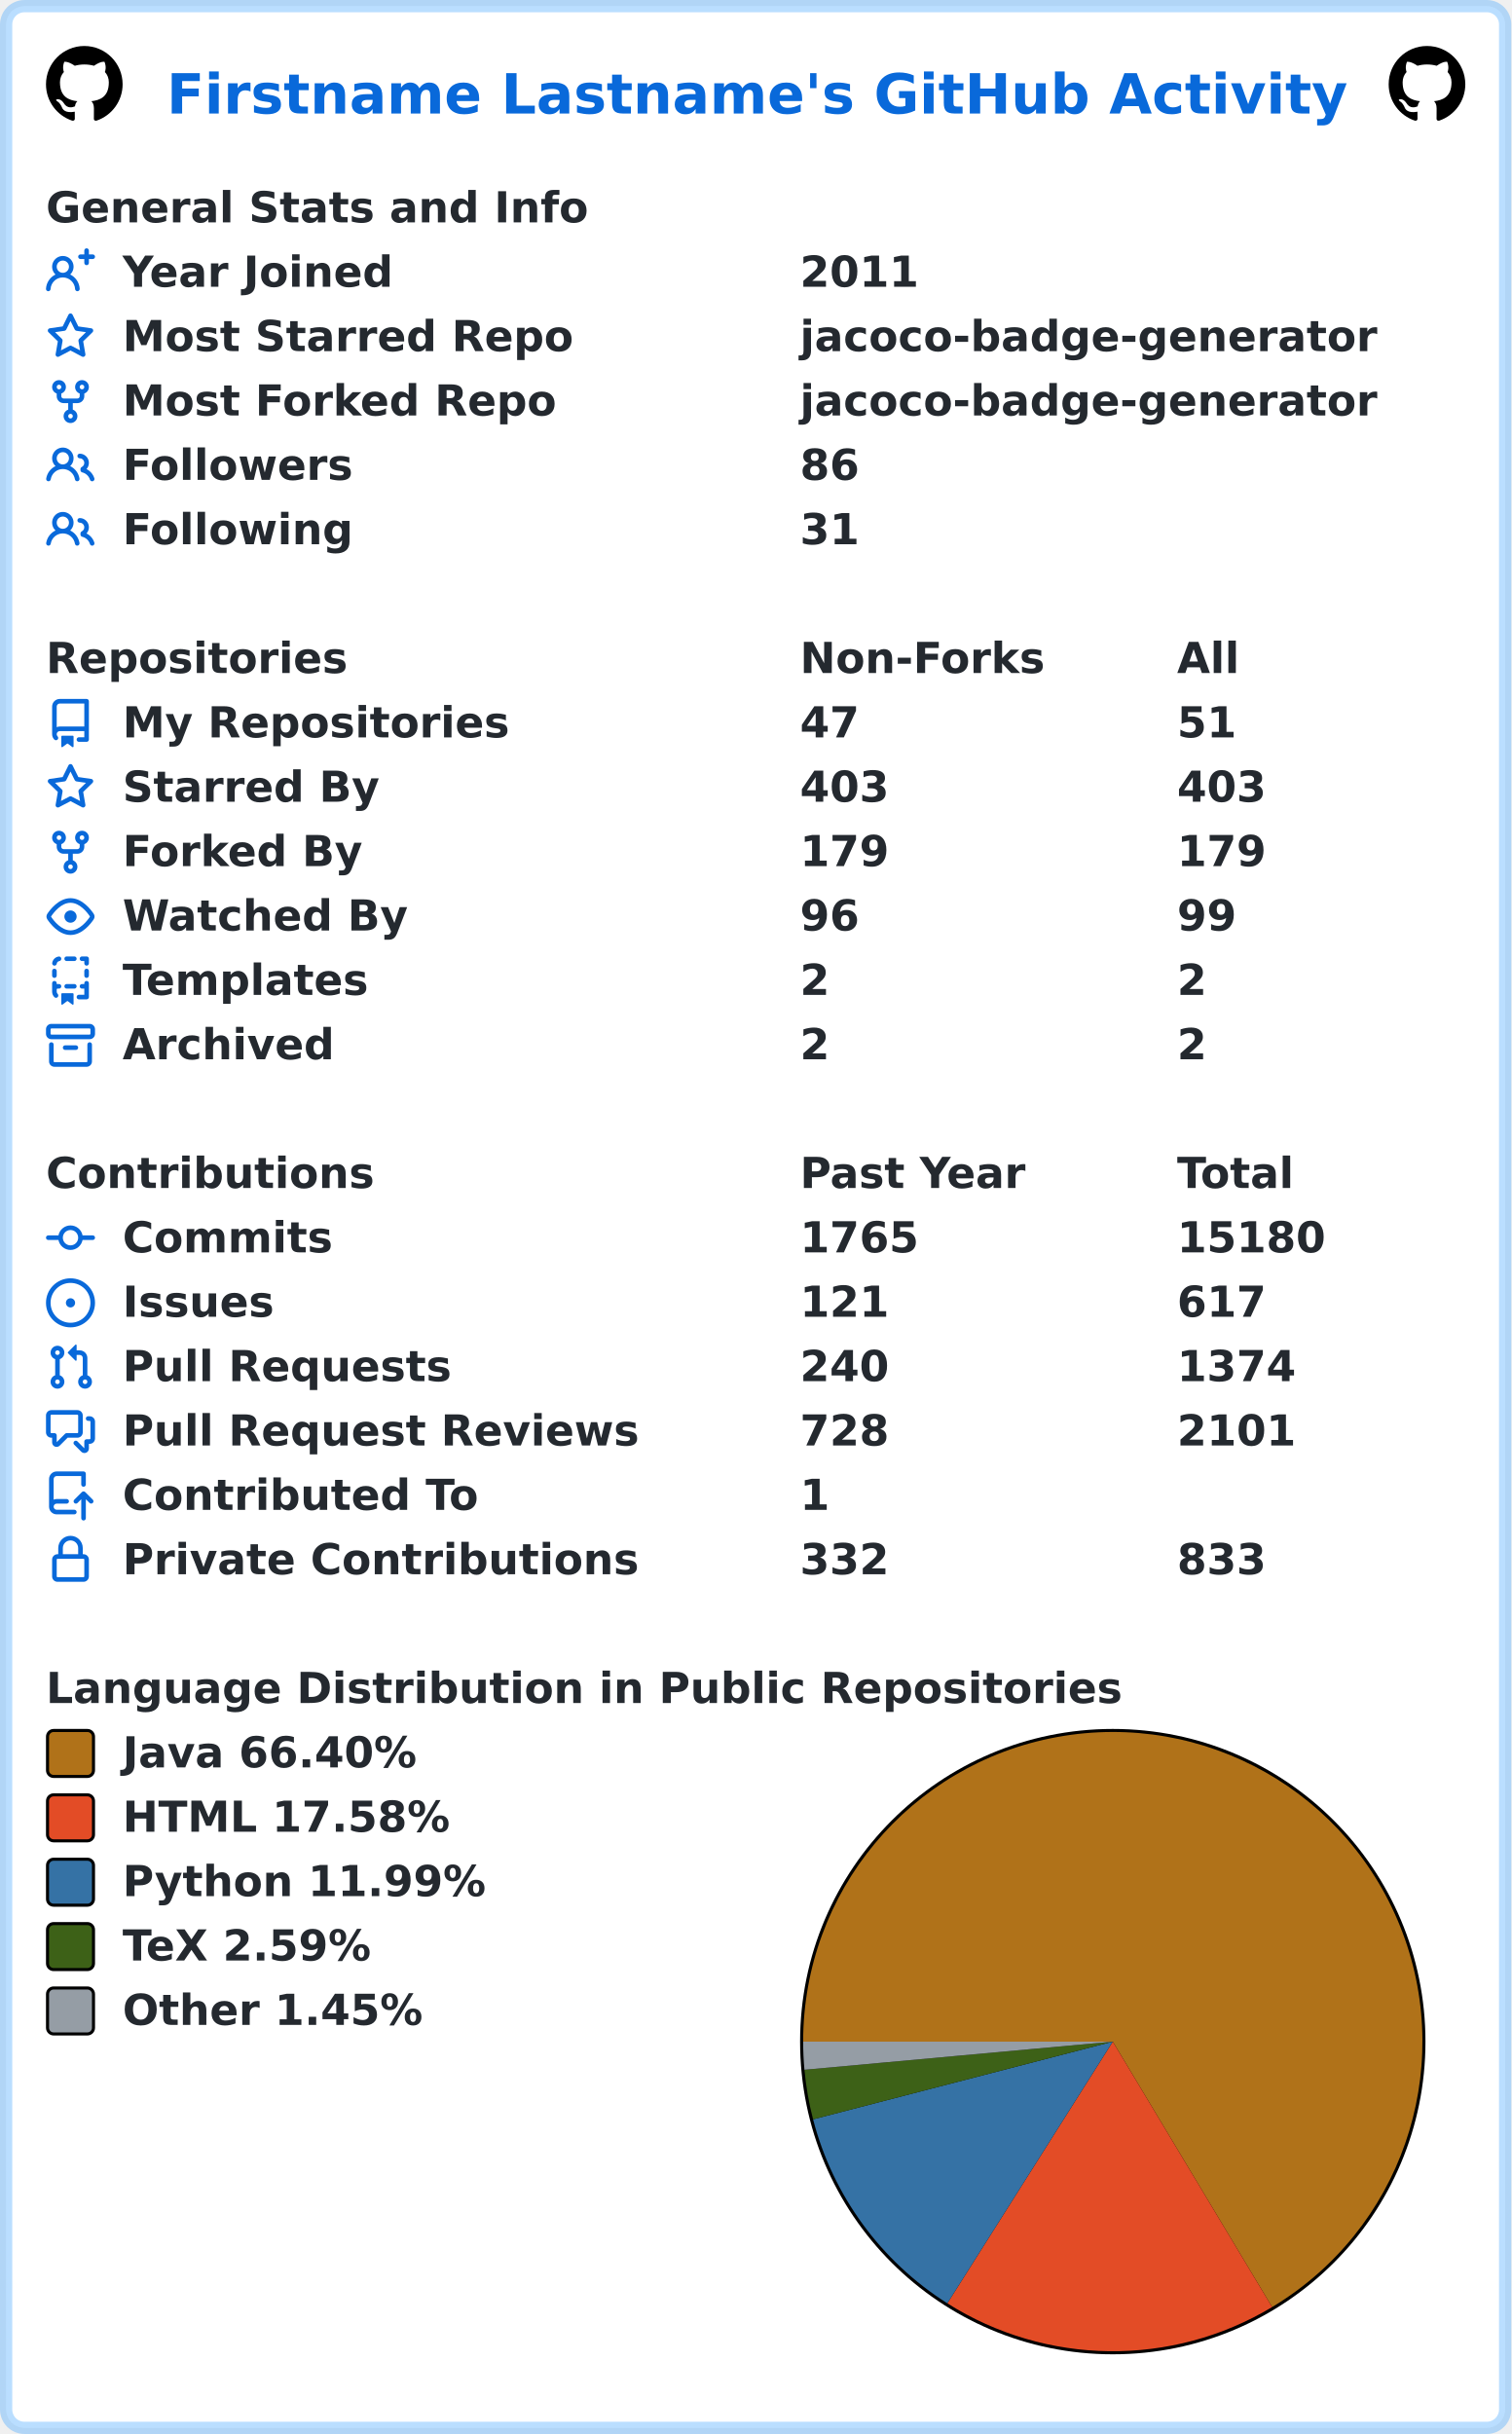
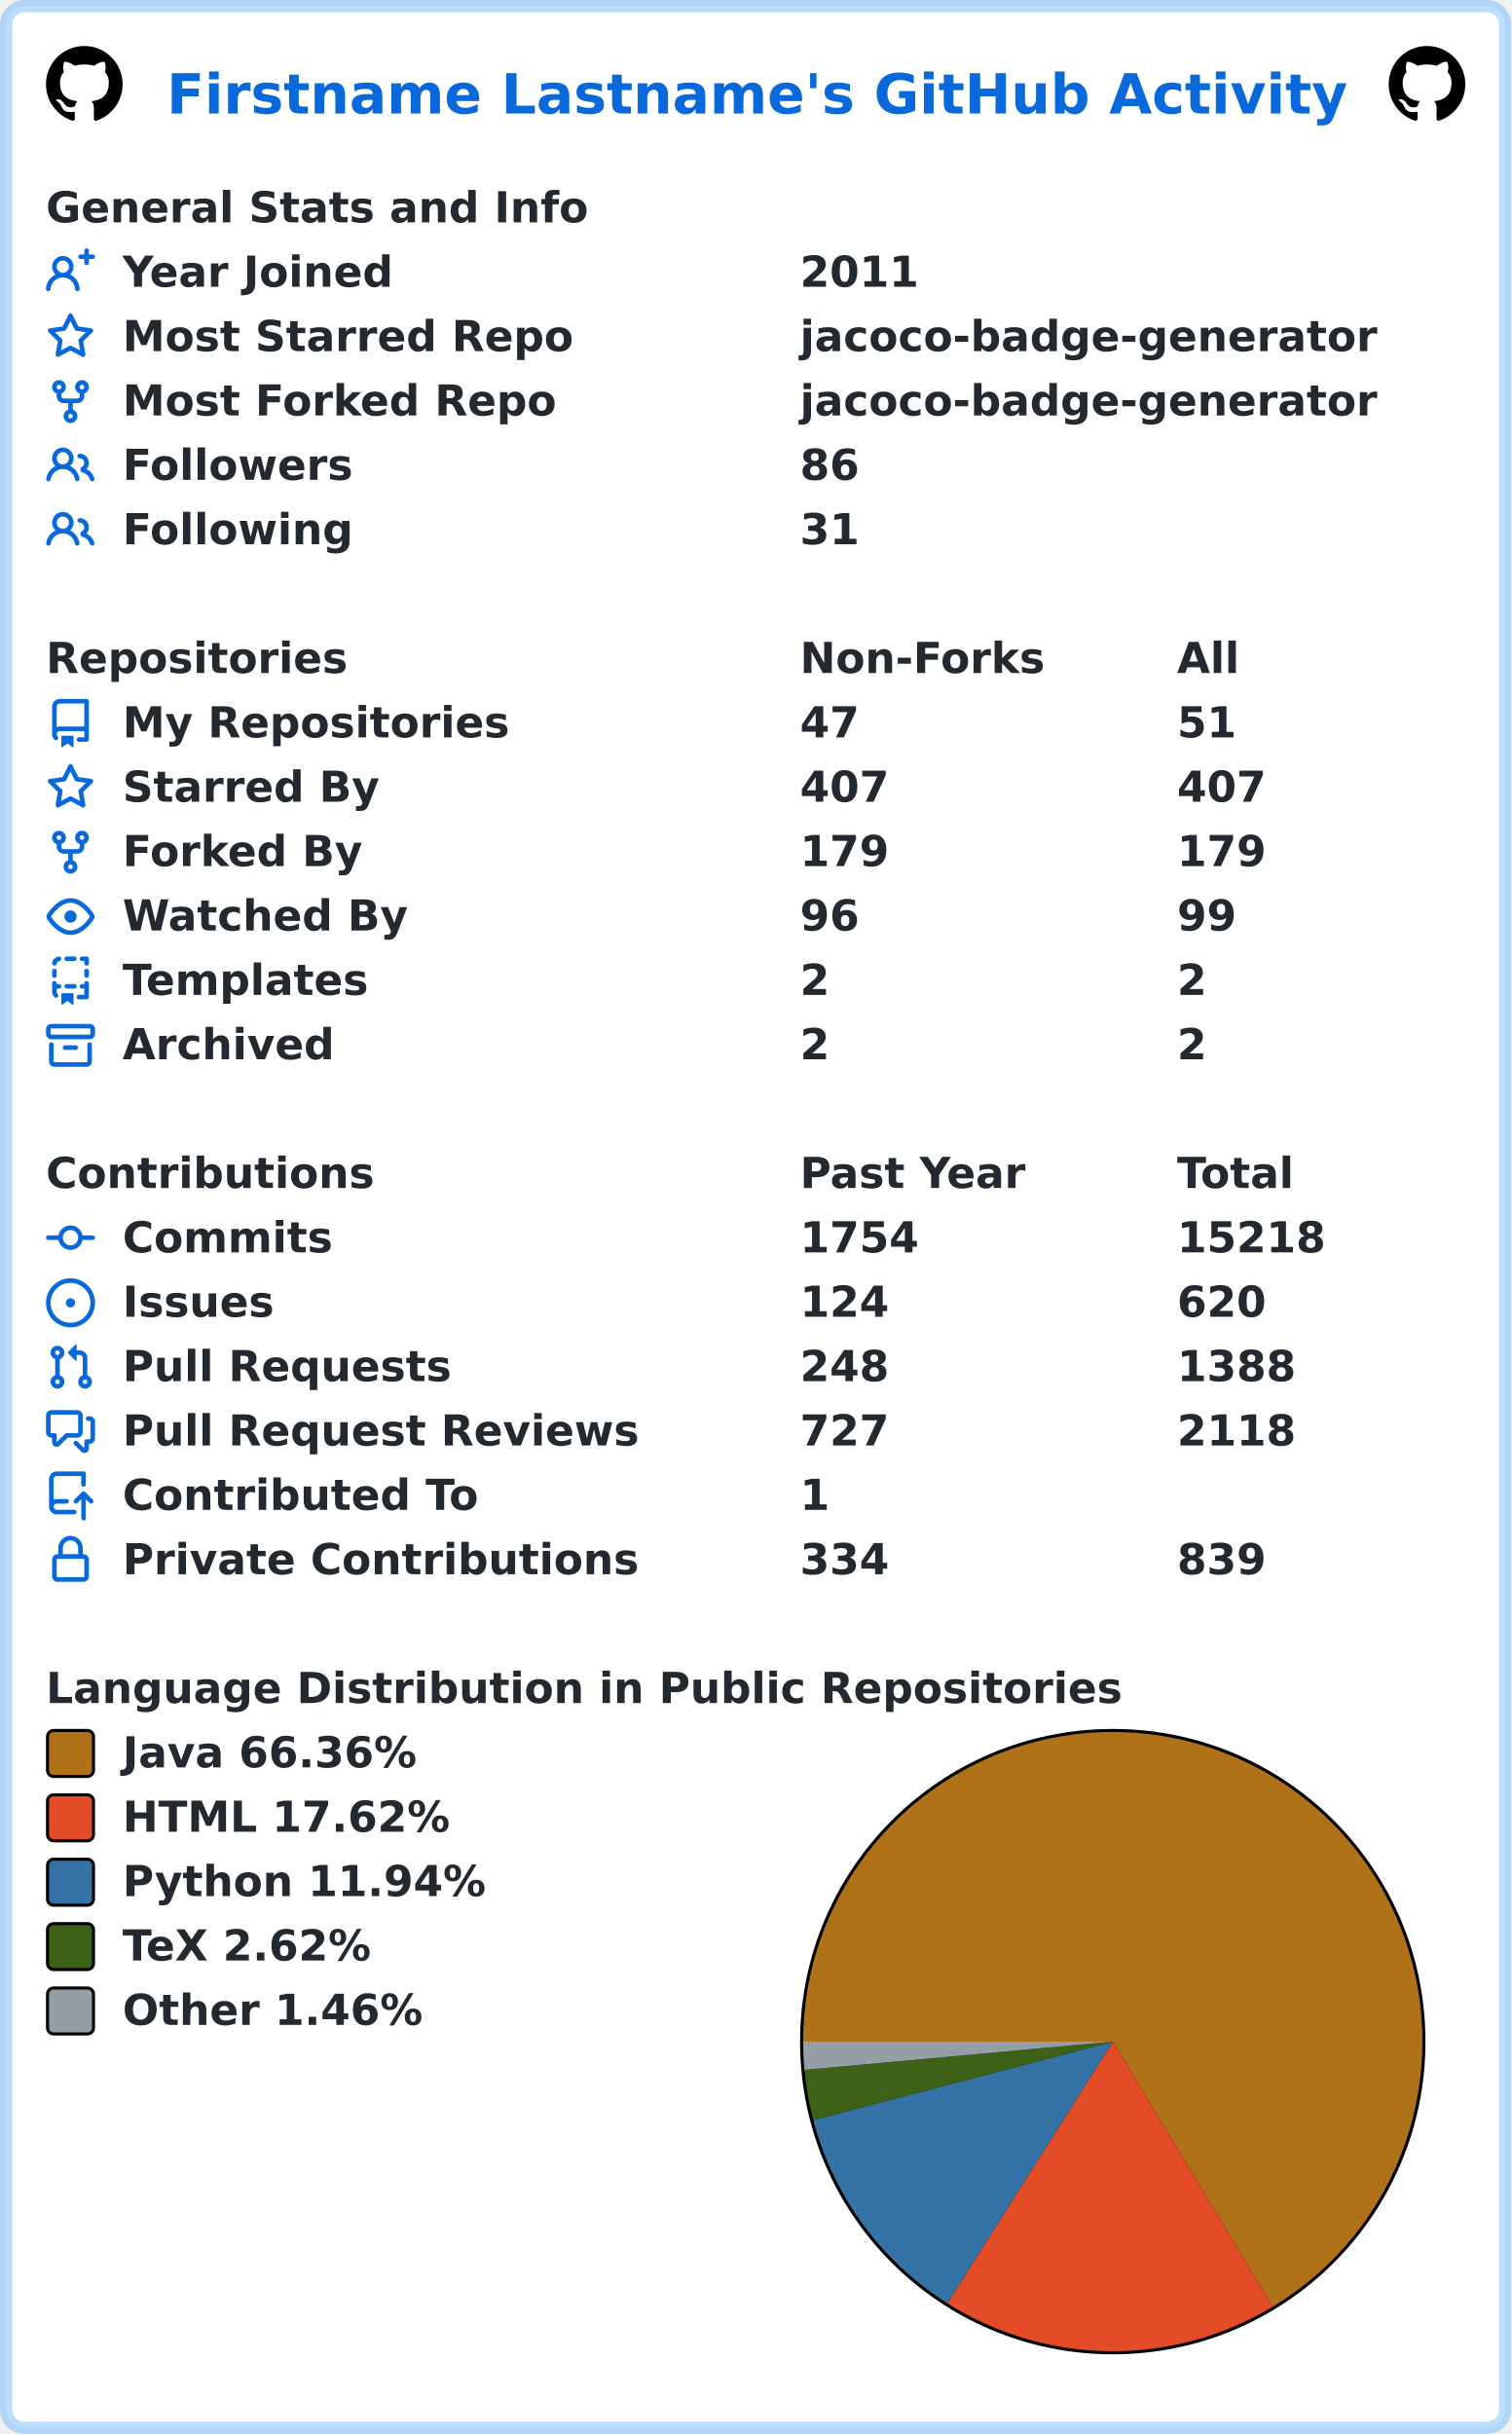
<svg xmlns="http://www.w3.org/2000/svg" width="493" height="794" viewBox="0 0 493 794" lang="en" xml:lang="en">
  <rect x="2" y="2" stroke-width="4" rx="6" width="489" height="790" stroke="rgba(84,174,255,0.4)" fill="#ffffff" />
  <g font-weight="600" font-size="110pt" font-family="Verdana,Geneva,DejaVu Sans,sans-serif" text-rendering="geometricPrecision">
    <text x="442" y="301" lengthAdjust="spacingAndGlyphs" textLength="3117" transform="scale(0.123)" fill="#0969da">Firstname Lastname's GitHub Activity</text>
    <svg x="15" y="15" width="25" height="25" viewBox="0 0 16 16">
      <path fill="#000000" fill-rule="evenodd" d="M8 0C3.58 0 0 3.58 0 8c0 3.54 2.29 6.53 5.47 7.59.4.07.55-.17.55-.38 0-.19-.01-.82-.01-1.49-2.01.37-2.53-.49-2.69-.94-.09-.23-.48-.94-.82-1.13-.28-.15-.68-.52-.01-.53.63-.01 1.08.58 1.23.82.72 1.21 1.87.87 2.33.66.07-.52.28-.87.51-1.07-1.78-.2-3.64-.89-3.64-3.95 0-.87.31-1.59.82-2.15-.08-.2-.36-1.02.08-2.12 0 0 .67-.21 2.2.82.64-.18 1.32-.27 2-.27.68 0 1.36.09 2 .27 1.53-1.04 2.2-.82 2.2-.82.44 1.1.16 1.92.08 2.12.51.56.82 1.27.82 2.15 0 3.07-1.87 3.75-3.65 3.95.29.25.54.73.54 1.48 0 1.07-.01 1.93-.01 2.2 0 .21.15.46.55.38A8.013 8.013 0 0016 8c0-4.42-3.58-8-8-8z" />
    </svg>
    <svg x="453" y="15" width="25" height="25" viewBox="0 0 16 16">
      <path fill="#000000" fill-rule="evenodd" d="M8 0C3.58 0 0 3.58 0 8c0 3.54 2.29 6.53 5.47 7.59.4.07.55-.17.55-.38 0-.19-.01-.82-.01-1.49-2.01.37-2.53-.49-2.69-.94-.09-.23-.48-.94-.82-1.13-.28-.15-.68-.52-.01-.53.63-.01 1.08.58 1.23.82.72 1.21 1.87.87 2.33.66.07-.52.28-.87.51-1.07-1.78-.2-3.64-.89-3.64-3.95 0-.87.31-1.59.82-2.15-.08-.2-.36-1.02.08-2.12 0 0 .67-.21 2.2.82.64-.18 1.32-.27 2-.27.68 0 1.36.09 2 .27 1.53-1.04 2.2-.82 2.2-.82.44 1.1.16 1.92.08 2.12.51.56.82 1.27.82 2.15 0 3.07-1.87 3.75-3.65 3.95.29.25.54.73.54 1.48 0 1.07-.01 1.93-.01 2.2 0 .21.15.46.55.38A8.013 8.013 0 0016 8c0-4.42-3.58-8-8-8z" />
    </svg>
    <g transform="translate(0, 60)" fill="#24292f">
      <g transform="translate(15, 0)">
        <g transform="scale(0.095)">
          <text x="0" y="132" textLength="1851" lengthAdjust="spacingAndGlyphs">General Stats and Info</text>
        </g>
      </g>
      <g transform="translate(15, 21)">
        <path fill="#0969da" fill-rule="evenodd" d="M13.25 0a.75.75 0 01.75.75V2h1.25a.75.75 0 010 1.5H14v1.25a.75.75 0 01-1.5 0V3.5h-1.25a.75.75 0 010-1.5h1.25V.75a.75.75 0 01.75-.75zM5.5 4a2 2 0 100 4 2 2 0 000-4zm2.4 4.548a3.5 3.5 0 10-4.799 0 5.527 5.527 0 00-3.1 4.66.75.75 0 101.498.085A4.01 4.01 0 015.5 9.5a4.01 4.01 0 014.001 3.793.75.75 0 101.498-.086 5.527 5.527 0 00-3.1-4.659z" />
        <g transform="scale(0.095)">
          <text lengthAdjust="spacingAndGlyphs" textLength="932" x="263" y="132">Year Joined</text>
          <text lengthAdjust="spacingAndGlyphs" textLength="420" x="2589" y="132">2011</text>
        </g>
      </g>
      <g transform="translate(15, 42)">
        <path fill="#0969da" fill-rule="evenodd" d="M8 .25a.75.75 0 01.673.418l1.882 3.815 4.21.612a.75.75 0 01.416 1.279l-3.046 2.97.719 4.192a.75.75 0 01-1.088.791L8 12.347l-3.766 1.98a.75.75 0 01-1.088-.79l.72-4.194L.818 6.374a.75.75 0 01.416-1.28l4.21-.611L7.327.668A.75.75 0 018 .25zm0 2.445L6.615 5.5a.75.75 0 01-.564.41l-3.097.45 2.24 2.184a.75.75 0 01.216.664l-.528 3.084 2.769-1.456a.75.75 0 01.698 0l2.77 1.456-.53-3.084a.75.75 0 01.216-.664l2.24-2.183-3.096-.45a.75.75 0 01-.564-.41L8 2.694v.001z" />
        <g transform="scale(0.095)">
          <text lengthAdjust="spacingAndGlyphs" textLength="1532" x="263" y="132">Most Starred Repo</text>
          <text lengthAdjust="spacingAndGlyphs" textLength="1986" x="2589" y="132">jacoco-badge-generator</text>
        </g>
      </g>
      <g transform="translate(15, 63)">
        <path fill="#0969da" fill-rule="evenodd" d="M5 3.25a.75.75 0 11-1.5 0 .75.75 0 011.5 0zm0 2.122a2.25 2.25 0 10-1.5 0v.878A2.25 2.25 0 005.75 8.5h1.5v2.128a2.251 2.251 0 101.5 0V8.5h1.5a2.25 2.25 0 002.25-2.25v-.878a2.25 2.25 0 10-1.5 0v.878a.75.75 0 01-.75.75h-4.5A.75.75 0 015 6.25v-.878zm3.75 7.378a.75.75 0 11-1.5 0 .75.75 0 011.5 0zm3-8.75a.75.75 0 100-1.5.75.75 0 000 1.5z" />
        <g transform="scale(0.095)">
          <text lengthAdjust="spacingAndGlyphs" textLength="1485" x="263" y="132">Most Forked Repo</text>
          <text lengthAdjust="spacingAndGlyphs" textLength="1986" x="2589" y="132">jacoco-badge-generator</text>
        </g>
      </g>
      <g transform="translate(15, 84)">
        <path fill="#0969da" fill-rule="evenodd" d="M5.5 3.5a2 2 0 100 4 2 2 0 000-4zM2 5.5a3.5 3.5 0 115.898 2.549 5.507 5.507 0 013.034 4.084.75.75 0 11-1.482.235 4.001 4.001 0 00-7.9 0 .75.75 0 01-1.482-.236A5.507 5.507 0 013.102 8.05 3.49 3.49 0 012 5.5zM11 4a.75.75 0 100 1.5 1.5 1.5 0 01.666 2.844.75.75 0 00-.416.672v.352a.75.75 0 00.574.73c1.2.289 2.162 1.2 2.522 2.372a.75.75 0 101.434-.44 5.01 5.01 0 00-2.56-3.012A3 3 0 0011 4z" />
        <g transform="scale(0.095)">
          <text lengthAdjust="spacingAndGlyphs" textLength="778" x="263" y="132">Followers</text>
          <text lengthAdjust="spacingAndGlyphs" textLength="210" x="2589" y="132">86</text>
        </g>
      </g>
      <g transform="translate(15, 105)">
        <path fill="#0969da" fill-rule="evenodd" d="M5.5 3.5a2 2 0 100 4 2 2 0 000-4zM2 5.5a3.5 3.5 0 115.898 2.549 5.507 5.507 0 013.034 4.084.75.75 0 11-1.482.235 4.001 4.001 0 00-7.9 0 .75.75 0 01-1.482-.236A5.507 5.507 0 013.102 8.05 3.49 3.49 0 012 5.5zM11 4a.75.75 0 100 1.5 1.5 1.5 0 01.666 2.844.75.75 0 00-.416.672v.352a.75.75 0 00.574.73c1.2.289 2.162 1.2 2.522 2.372a.75.75 0 101.434-.44 5.01 5.01 0 00-2.56-3.012A3 3 0 0011 4z" />
        <g transform="scale(0.095)">
          <text lengthAdjust="spacingAndGlyphs" textLength="780" x="263" y="132">Following</text>
          <text lengthAdjust="spacingAndGlyphs" textLength="210" x="2589" y="132">31</text>
        </g>
      </g>
    </g>
    <g transform="translate(0, 207)" fill="#24292f">
      <g transform="translate(15, 0)">
        <g transform="scale(0.095)">
          <text x="0" y="132" textLength="1020" lengthAdjust="spacingAndGlyphs">Repositories</text>
          <text x="2589" y="132" textLength="832" lengthAdjust="spacingAndGlyphs">Non-Forks</text>
          <text x="3884" y="132" textLength="206" lengthAdjust="spacingAndGlyphs">All</text>
        </g>
      </g>
      <g transform="translate(15, 21)">
        <path fill="#0969da" fill-rule="evenodd" d="M2 2.5A2.5 2.5 0 014.5 0h8.75a.75.75 0 01.75.75v12.5a.75.75 0 01-.75.75h-2.5a.75.75 0 110-1.5h1.75v-2h-8a1 1 0 00-.714 1.7.75.75 0 01-1.072 1.05A2.495 2.495 0 012 11.5v-9zm10.5-1V9h-8c-.356 0-.694.074-1 .208V2.5a1 1 0 011-1h8zM5 12.25v3.25a.25.25 0 00.4.2l1.45-1.087a.25.25 0 01.3 0L8.6 15.7a.25.25 0 00.4-.2v-3.25a.25.25 0 00-.25-.25h-3.5a.25.25 0 00-.25.25z" />
        <g transform="scale(0.095)">
          <text lengthAdjust="spacingAndGlyphs" textLength="1312" x="263" y="132">My Repositories</text>
          <text lengthAdjust="spacingAndGlyphs" textLength="210" x="2589" y="132">47</text>
          <text lengthAdjust="spacingAndGlyphs" textLength="210" x="3884" y="132">51</text>
        </g>
      </g>
      <g transform="translate(15, 42)">
        <path fill="#0969da" fill-rule="evenodd" d="M8 .25a.75.75 0 01.673.418l1.882 3.815 4.21.612a.75.75 0 01.416 1.279l-3.046 2.97.719 4.192a.75.75 0 01-1.088.791L8 12.347l-3.766 1.98a.75.75 0 01-1.088-.79l.72-4.194L.818 6.374a.75.75 0 01.416-1.28l4.21-.611L7.327.668A.75.75 0 018 .25zm0 2.445L6.615 5.5a.75.75 0 01-.564.41l-3.097.45 2.24 2.184a.75.75 0 01.216.664l-.528 3.084 2.769-1.456a.75.75 0 01.698 0l2.77 1.456-.53-3.084a.75.75 0 01.216-.664l2.24-2.183-3.096-.45a.75.75 0 01-.564-.41L8 2.694v.001z" />
        <g transform="scale(0.095)">
          <text lengthAdjust="spacingAndGlyphs" textLength="874" x="263" y="132">Starred By</text>
-           <text lengthAdjust="spacingAndGlyphs" textLength="315" x="2589" y="132">403</text>
-           <text lengthAdjust="spacingAndGlyphs" textLength="315" x="3884" y="132">403</text>
+           <text lengthAdjust="spacingAndGlyphs" textLength="315" x="2589" y="132">407</text>
+           <text lengthAdjust="spacingAndGlyphs" textLength="315" x="3884" y="132">407</text>
        </g>
      </g>
      <g transform="translate(15, 63)">
        <path fill="#0969da" fill-rule="evenodd" d="M5 3.25a.75.75 0 11-1.5 0 .75.75 0 011.5 0zm0 2.122a2.25 2.25 0 10-1.5 0v.878A2.25 2.25 0 005.75 8.5h1.5v2.128a2.251 2.251 0 101.5 0V8.5h1.5a2.25 2.25 0 002.25-2.25v-.878a2.25 2.25 0 10-1.5 0v.878a.75.75 0 01-.75.75h-4.5A.75.75 0 015 6.25v-.878zm3.75 7.378a.75.75 0 11-1.5 0 .75.75 0 011.5 0zm3-8.75a.75.75 0 100-1.5.75.75 0 000 1.5z" />
        <g transform="scale(0.095)">
          <text lengthAdjust="spacingAndGlyphs" textLength="828" x="263" y="132">Forked By</text>
          <text lengthAdjust="spacingAndGlyphs" textLength="315" x="2589" y="132">179</text>
          <text lengthAdjust="spacingAndGlyphs" textLength="315" x="3884" y="132">179</text>
        </g>
      </g>
      <g transform="translate(15, 84)">
        <path fill="#0969da" fill-rule="evenodd" d="M1.679 7.932c.412-.621 1.242-1.75 2.366-2.717C5.175 4.242 6.527 3.5 8 3.5c1.473 0 2.824.742 3.955 1.715 1.124.967 1.954 2.096 2.366 2.717a.119.119 0 010 .136c-.412.621-1.242 1.75-2.366 2.717C10.825 11.758 9.473 12.5 8 12.5c-1.473 0-2.824-.742-3.955-1.715C2.92 9.818 2.09 8.69 1.679 8.068a.119.119 0 010-.136zM8 2c-1.981 0-3.67.992-4.933 2.078C1.797 5.169.88 6.423.43 7.1a1.619 1.619 0 000 1.798c.45.678 1.367 1.932 2.637 3.024C4.329 13.008 6.019 14 8 14c1.981 0 3.67-.992 4.933-2.078 1.27-1.091 2.187-2.345 2.637-3.023a1.619 1.619 0 000-1.798c-.45-.678-1.367-1.932-2.637-3.023C11.671 2.992 9.981 2 8 2zm0 8a2 2 0 100-4 2 2 0 000 4z" />
        <g transform="scale(0.095)">
          <text lengthAdjust="spacingAndGlyphs" textLength="993" x="263" y="132">Watched By</text>
          <text lengthAdjust="spacingAndGlyphs" textLength="210" x="2589" y="132">96</text>
          <text lengthAdjust="spacingAndGlyphs" textLength="210" x="3884" y="132">99</text>
        </g>
      </g>
      <g transform="translate(15, 105)">
        <path fill="#0969da" fill-rule="evenodd" d="M6 .75A.75.75 0 016.75 0h2.5a.75.75 0 010 1.5h-2.5A.75.75 0 016 .75zm5 0a.75.75 0 01.75-.75h1.5a.75.75 0 01.75.75v1.5a.75.75 0 01-1.5 0V1.5h-.75A.75.75 0 0111 .75zM4.992.662a.75.75 0 01-.636.848c-.436.063-.783.41-.846.846a.75.75 0 01-1.485-.212A2.501 2.501 0 014.144.025a.75.75 0 01.848.637zM2.75 4a.75.75 0 01.75.75v1.5a.75.75 0 01-1.5 0v-1.5A.75.75 0 012.75 4zm10.5 0a.75.75 0 01.75.75v1.5a.75.75 0 01-1.5 0v-1.5a.75.75 0 01.75-.75zM2.75 8a.75.75 0 01.75.75v.268A1.72 1.72 0 013.75 9h.5a.75.75 0 010 1.5h-.5a.25.25 0 00-.25.25v.75c0 .28.114.532.3.714a.75.75 0 01-1.05 1.072A2.495 2.495 0 012 11.5V8.75A.75.75 0 012.75 8zm10.5 0a.75.75 0 01.75.75v4.5a.75.75 0 01-.75.75h-2.5a.75.75 0 010-1.5h1.75v-2h-.75a.75.75 0 010-1.5h.75v-.25a.75.75 0 01.75-.75zM6 9.75A.75.75 0 016.75 9h2.5a.75.75 0 010 1.5h-2.5A.75.75 0 016 9.75zm-1 2.5v3.25a.25.25 0 00.4.2l1.45-1.087a.25.25 0 01.3 0L8.6 15.7a.25.25 0 00.4-.2v-3.25a.25.25 0 00-.25-.25h-3.5a.25.25 0 00-.25.25z" />
        <g transform="scale(0.095)">
          <text lengthAdjust="spacingAndGlyphs" textLength="868" x="263" y="132">Templates</text>
          <text lengthAdjust="spacingAndGlyphs" textLength="105" x="2589" y="132">2</text>
          <text lengthAdjust="spacingAndGlyphs" textLength="105" x="3884" y="132">2</text>
        </g>
      </g>
      <g transform="translate(15, 126)">
        <path fill="#0969da" fill-rule="evenodd" d="M1.75 2.5a.25.25 0 00-.25.25v1.5c0 .138.112.25.25.25h12.5a.25.25 0 00.25-.25v-1.5a.25.25 0 00-.25-.25H1.75zM0 2.75C0 1.784.784 1 1.75 1h12.5c.966 0 1.75.784 1.75 1.75v1.5A1.75 1.75 0 0114.25 6H1.75A1.75 1.75 0 010 4.25v-1.5zM1.75 7a.75.75 0 01.75.75v5.5c0 .138.112.25.25.25h10.5a.25.25 0 00.25-.25v-5.5a.75.75 0 111.5 0v5.5A1.75 1.75 0 0113.25 15H2.75A1.75 1.75 0 011 13.25v-5.5A.75.75 0 011.75 7zm4.5 1a.75.75 0 000 1.5h3.5a.75.75 0 100-1.5h-3.5z" />
        <g transform="scale(0.095)">
          <text lengthAdjust="spacingAndGlyphs" textLength="726" x="263" y="132">Archived</text>
          <text lengthAdjust="spacingAndGlyphs" textLength="105" x="2589" y="132">2</text>
          <text lengthAdjust="spacingAndGlyphs" textLength="105" x="3884" y="132">2</text>
        </g>
      </g>
    </g>
    <g transform="translate(0, 375)" fill="#24292f">
      <g transform="translate(15, 0)">
        <g transform="scale(0.095)">
          <text x="0" y="132" textLength="1112" lengthAdjust="spacingAndGlyphs">Contributions</text>
          <text x="2589" y="132" textLength="774" lengthAdjust="spacingAndGlyphs">Past Year</text>
          <text x="3884" y="132" textLength="414" lengthAdjust="spacingAndGlyphs">Total</text>
        </g>
      </g>
      <g transform="translate(15, 21)">
        <path fill="#0969da" fill-rule="evenodd" d="M10.5 7.75a2.5 2.5 0 11-5 0 2.5 2.5 0 015 0zm1.43.75a4.002 4.002 0 01-7.86 0H.75a.75.75 0 110-1.5h3.32a4.001 4.001 0 017.86 0h3.32a.75.75 0 110 1.5h-3.32z" />
        <g transform="scale(0.095)">
          <text lengthAdjust="spacingAndGlyphs" textLength="734" x="263" y="132">Commits</text>
-           <text lengthAdjust="spacingAndGlyphs" textLength="420" x="2589" y="132">1765</text>
-           <text lengthAdjust="spacingAndGlyphs" textLength="525" x="3884" y="132">15180</text>
+           <text lengthAdjust="spacingAndGlyphs" textLength="420" x="2589" y="132">1754</text>
+           <text lengthAdjust="spacingAndGlyphs" textLength="525" x="3884" y="132">15218</text>
        </g>
      </g>
      <g transform="translate(15, 42)">
        <path fill="#0969da" d="M8 9.5a1.5 1.5 0 100-3 1.5 1.5 0 000 3z" />
        <path fill="#0969da" fill-rule="evenodd" d="M8 0a8 8 0 100 16A8 8 0 008 0zM1.5 8a6.5 6.5 0 1113 0 6.5 6.5 0 01-13 0z" />
        <g transform="scale(0.095)">
          <text lengthAdjust="spacingAndGlyphs" textLength="512" x="263" y="132">Issues</text>
-           <text lengthAdjust="spacingAndGlyphs" textLength="315" x="2589" y="132">121</text>
-           <text lengthAdjust="spacingAndGlyphs" textLength="315" x="3884" y="132">617</text>
+           <text lengthAdjust="spacingAndGlyphs" textLength="315" x="2589" y="132">124</text>
+           <text lengthAdjust="spacingAndGlyphs" textLength="315" x="3884" y="132">620</text>
        </g>
      </g>
      <g transform="translate(15, 63)">
        <path fill="#0969da" fill-rule="evenodd" d="M7.177 3.073L9.573.677A.25.25 0 0110 .854v4.792a.25.25 0 01-.427.177L7.177 3.427a.25.25 0 010-.354zM3.75 2.5a.75.75 0 100 1.5.75.75 0 000-1.5zm-2.25.75a2.25 2.25 0 113 2.122v5.256a2.251 2.251 0 11-1.5 0V5.372A2.25 2.25 0 011.5 3.25zM11 2.5h-1V4h1a1 1 0 011 1v5.628a2.251 2.251 0 101.5 0V5A2.5 2.5 0 0011 2.5zm1 10.25a.75.75 0 111.5 0 .75.75 0 01-1.5 0zM3.75 12a.75.75 0 100 1.5.75.75 0 000-1.5z" />
        <g transform="scale(0.095)">
          <text lengthAdjust="spacingAndGlyphs" textLength="1113" x="263" y="132">Pull Requests</text>
-           <text lengthAdjust="spacingAndGlyphs" textLength="315" x="2589" y="132">240</text>
-           <text lengthAdjust="spacingAndGlyphs" textLength="420" x="3884" y="132">1374</text>
+           <text lengthAdjust="spacingAndGlyphs" textLength="315" x="2589" y="132">248</text>
+           <text lengthAdjust="spacingAndGlyphs" textLength="420" x="3884" y="132">1388</text>
        </g>
      </g>
      <g transform="translate(15, 84)">
        <path fill="#0969da" fill-rule="evenodd" d="M1.5 2.75a.25.25 0 01.25-.25h8.5a.25.25 0 01.25.25v5.5a.25.25 0 01-.25.25h-3.5a.75.75 0 00-.53.22L3.5 11.44V9.25a.75.75 0 00-.75-.75h-1a.25.25 0 01-.25-.25v-5.5zM1.75 1A1.75 1.75 0 000 2.75v5.5C0 9.216.784 10 1.75 10H2v1.543a1.457 1.457 0 002.487 1.03L7.061 10h3.189A1.75 1.75 0 0012 8.25v-5.5A1.75 1.75 0 0010.25 1h-8.5zM14.5 4.75a.25.25 0 00-.25-.25h-.5a.75.75 0 110-1.5h.5c.966 0 1.75.784 1.75 1.75v5.5A1.75 1.75 0 0114.25 12H14v1.543a1.457 1.457 0 01-2.487 1.03L9.22 12.28a.75.75 0 111.06-1.06l2.22 2.22v-2.19a.75.75 0 01.75-.75h1a.25.25 0 00.25-.25v-5.5z" />
        <g transform="scale(0.095)">
          <text lengthAdjust="spacingAndGlyphs" textLength="1762" x="263" y="132">Pull Request Reviews</text>
-           <text lengthAdjust="spacingAndGlyphs" textLength="315" x="2589" y="132">728</text>
-           <text lengthAdjust="spacingAndGlyphs" textLength="420" x="3884" y="132">2101</text>
+           <text lengthAdjust="spacingAndGlyphs" textLength="315" x="2589" y="132">727</text>
+           <text lengthAdjust="spacingAndGlyphs" textLength="420" x="3884" y="132">2118</text>
        </g>
      </g>
      <g transform="translate(15, 105)">
        <path fill="#0969da" fill-rule="evenodd" d="M1 2.5A2.5 2.5 0 013.5 0h8.75a.75.75 0 01.75.75v3.5a.75.75 0 01-1.5 0V1.5h-8a1 1 0 00-1 1v6.708A2.492 2.492 0 013.5 9h3.25a.75.75 0 010 1.5H3.5a1 1 0 100 2h5.75a.75.75 0 010 1.5H3.5A2.5 2.5 0 011 11.5v-9zm13.23 7.79a.75.75 0 001.06-1.06l-2.505-2.505a.75.75 0 00-1.06 0L9.22 9.229a.75.75 0 001.06 1.061l1.225-1.224v6.184a.75.75 0 001.5 0V9.066l1.224 1.224z" />
        <g transform="scale(0.095)">
          <text lengthAdjust="spacingAndGlyphs" textLength="1234" x="263" y="132">Contributed To</text>
          <text lengthAdjust="spacingAndGlyphs" textLength="105" x="2589" y="132">1</text>
        </g>
      </g>
      <g transform="translate(15, 126)">
        <path fill="#0969da" fill-rule="evenodd" d="M4 4v2h-.25A1.75 1.75 0 002 7.75v5.5c0 .966.784 1.75 1.75 1.75h8.5A1.75 1.75 0 0014 13.25v-5.5A1.75 1.75 0 0012.25 6H12V4a4 4 0 10-8 0zm6.5 2V4a2.5 2.5 0 00-5 0v2h5zM12 7.5h.25a.25.25 0 01.25.25v5.5a.25.25 0 01-.25.25h-8.5a.25.25 0 01-.25-.25v-5.5a.25.25 0 01.25-.25H12z" />
        <g transform="scale(0.095)">
          <text lengthAdjust="spacingAndGlyphs" textLength="1742" x="263" y="132">Private Contributions</text>
-           <text lengthAdjust="spacingAndGlyphs" textLength="315" x="2589" y="132">332</text>
-           <text lengthAdjust="spacingAndGlyphs" textLength="315" x="3884" y="132">833</text>
+           <text lengthAdjust="spacingAndGlyphs" textLength="315" x="2589" y="132">334</text>
+           <text lengthAdjust="spacingAndGlyphs" textLength="315" x="3884" y="132">839</text>
        </g>
      </g>
    </g>
    <g transform="translate(0, 543)" fill="#24292f">
      <g transform="translate(15, 0)">
        <g transform="scale(0.095)">
          <text x="0" y="132" textLength="3652" lengthAdjust="spacingAndGlyphs">Language Distribution in Public Repositories</text>
        </g>
      </g>
      <g transform="translate(261, 21)">
        <circle cx="102" cy="102" r="102" fill="#000000" />
      </g>
      <g transform="translate(262, 22)">
-         <path fill-rule="evenodd" fill="#b07219" d="M 0.0,101 A 101 101 0 1 1 152.982 187.596 L 101,101 Z" />
-         <path fill-rule="evenodd" fill="#e34c26" d="M 152.982,187.596 A 101 101 0 0 1 47.03 186.371 L 101,101 Z" />
-         <path fill-rule="evenodd" fill="#3572A5" d="M 47.03,186.371 A 101 101 0 0 1 3.233 126.351 L 101,101 Z" />
-         <path fill-rule="evenodd" fill="#3D6117" d="M 3.233,126.351 A 101 101 0 0 1 0.418 110.178 L 101,101 Z" />
-         <path fill-rule="evenodd" fill="#959da5" d="M 0.418,110.178 A 101 101 0 0 1 0.0 101 L 101,101 Z" />
+         <path fill-rule="evenodd" fill="#b07219" d="M 0.0,101 A 101 101 0 1 1 153.168 187.484 L 101,101 Z" />
+         <path fill-rule="evenodd" fill="#e34c26" d="M 153.168,187.484 A 101 101 0 0 1 46.994 186.349 L 101,101 Z" />
+         <path fill-rule="evenodd" fill="#3572A5" d="M 46.994,186.349 A 101 101 0 0 1 3.297 126.596 L 101,101 Z" />
+         <path fill-rule="evenodd" fill="#3D6117" d="M 3.297,126.596 A 101 101 0 0 1 0.422 110.228 L 101,101 Z" />
+         <path fill-rule="evenodd" fill="#959da5" d="M 0.422,110.228 A 101 101 0 0 1 0.0 101 L 101,101 Z" />
      </g>
      <g transform="translate(15, 21)">
        <rect x="0.5" y="0.5" rx="2" width="15" height="15" fill="#b07219" stroke-width="1" stroke="#000000" />
-         <text transform="scale(0.095)" x="263" y="132" textLength="1038" lengthAdjust="spacingAndGlyphs">Java 66.40%</text>
+         <text transform="scale(0.095)" x="263" y="132" textLength="1038" lengthAdjust="spacingAndGlyphs">Java 66.36%</text>
      </g>
      <g transform="translate(15, 42)">
        <rect x="0.5" y="0.5" rx="2" width="15" height="15" fill="#e34c26" stroke-width="1" stroke="#000000" />
-         <text transform="scale(0.095)" x="263" y="132" textLength="1142" lengthAdjust="spacingAndGlyphs">HTML 17.58%</text>
+         <text transform="scale(0.095)" x="263" y="132" textLength="1142" lengthAdjust="spacingAndGlyphs">HTML 17.62%</text>
      </g>
      <g transform="translate(15, 63)">
        <rect x="0.5" y="0.5" rx="2" width="15" height="15" fill="#3572A5" stroke-width="1" stroke="#000000" />
-         <text transform="scale(0.095)" x="263" y="132" textLength="1254" lengthAdjust="spacingAndGlyphs">Python 11.99%</text>
+         <text transform="scale(0.095)" x="263" y="132" textLength="1254" lengthAdjust="spacingAndGlyphs">Python 11.94%</text>
      </g>
      <g transform="translate(15, 84)">
        <rect x="0.5" y="0.5" rx="2" width="15" height="15" fill="#3D6117" stroke-width="1" stroke="#000000" />
-         <text transform="scale(0.095)" x="263" y="132" textLength="894" lengthAdjust="spacingAndGlyphs">TeX 2.59%</text>
+         <text transform="scale(0.095)" x="263" y="132" textLength="894" lengthAdjust="spacingAndGlyphs">TeX 2.62%</text>
      </g>
      <g transform="translate(15, 105)">
        <rect x="0.5" y="0.5" rx="2" width="15" height="15" fill="#959da5" stroke-width="1" stroke="#000000" />
-         <text transform="scale(0.095)" x="263" y="132" textLength="1047" lengthAdjust="spacingAndGlyphs">Other 1.45%</text>
+         <text transform="scale(0.095)" x="263" y="132" textLength="1047" lengthAdjust="spacingAndGlyphs">Other 1.46%</text>
      </g>
    </g>
  </g>
</svg>
